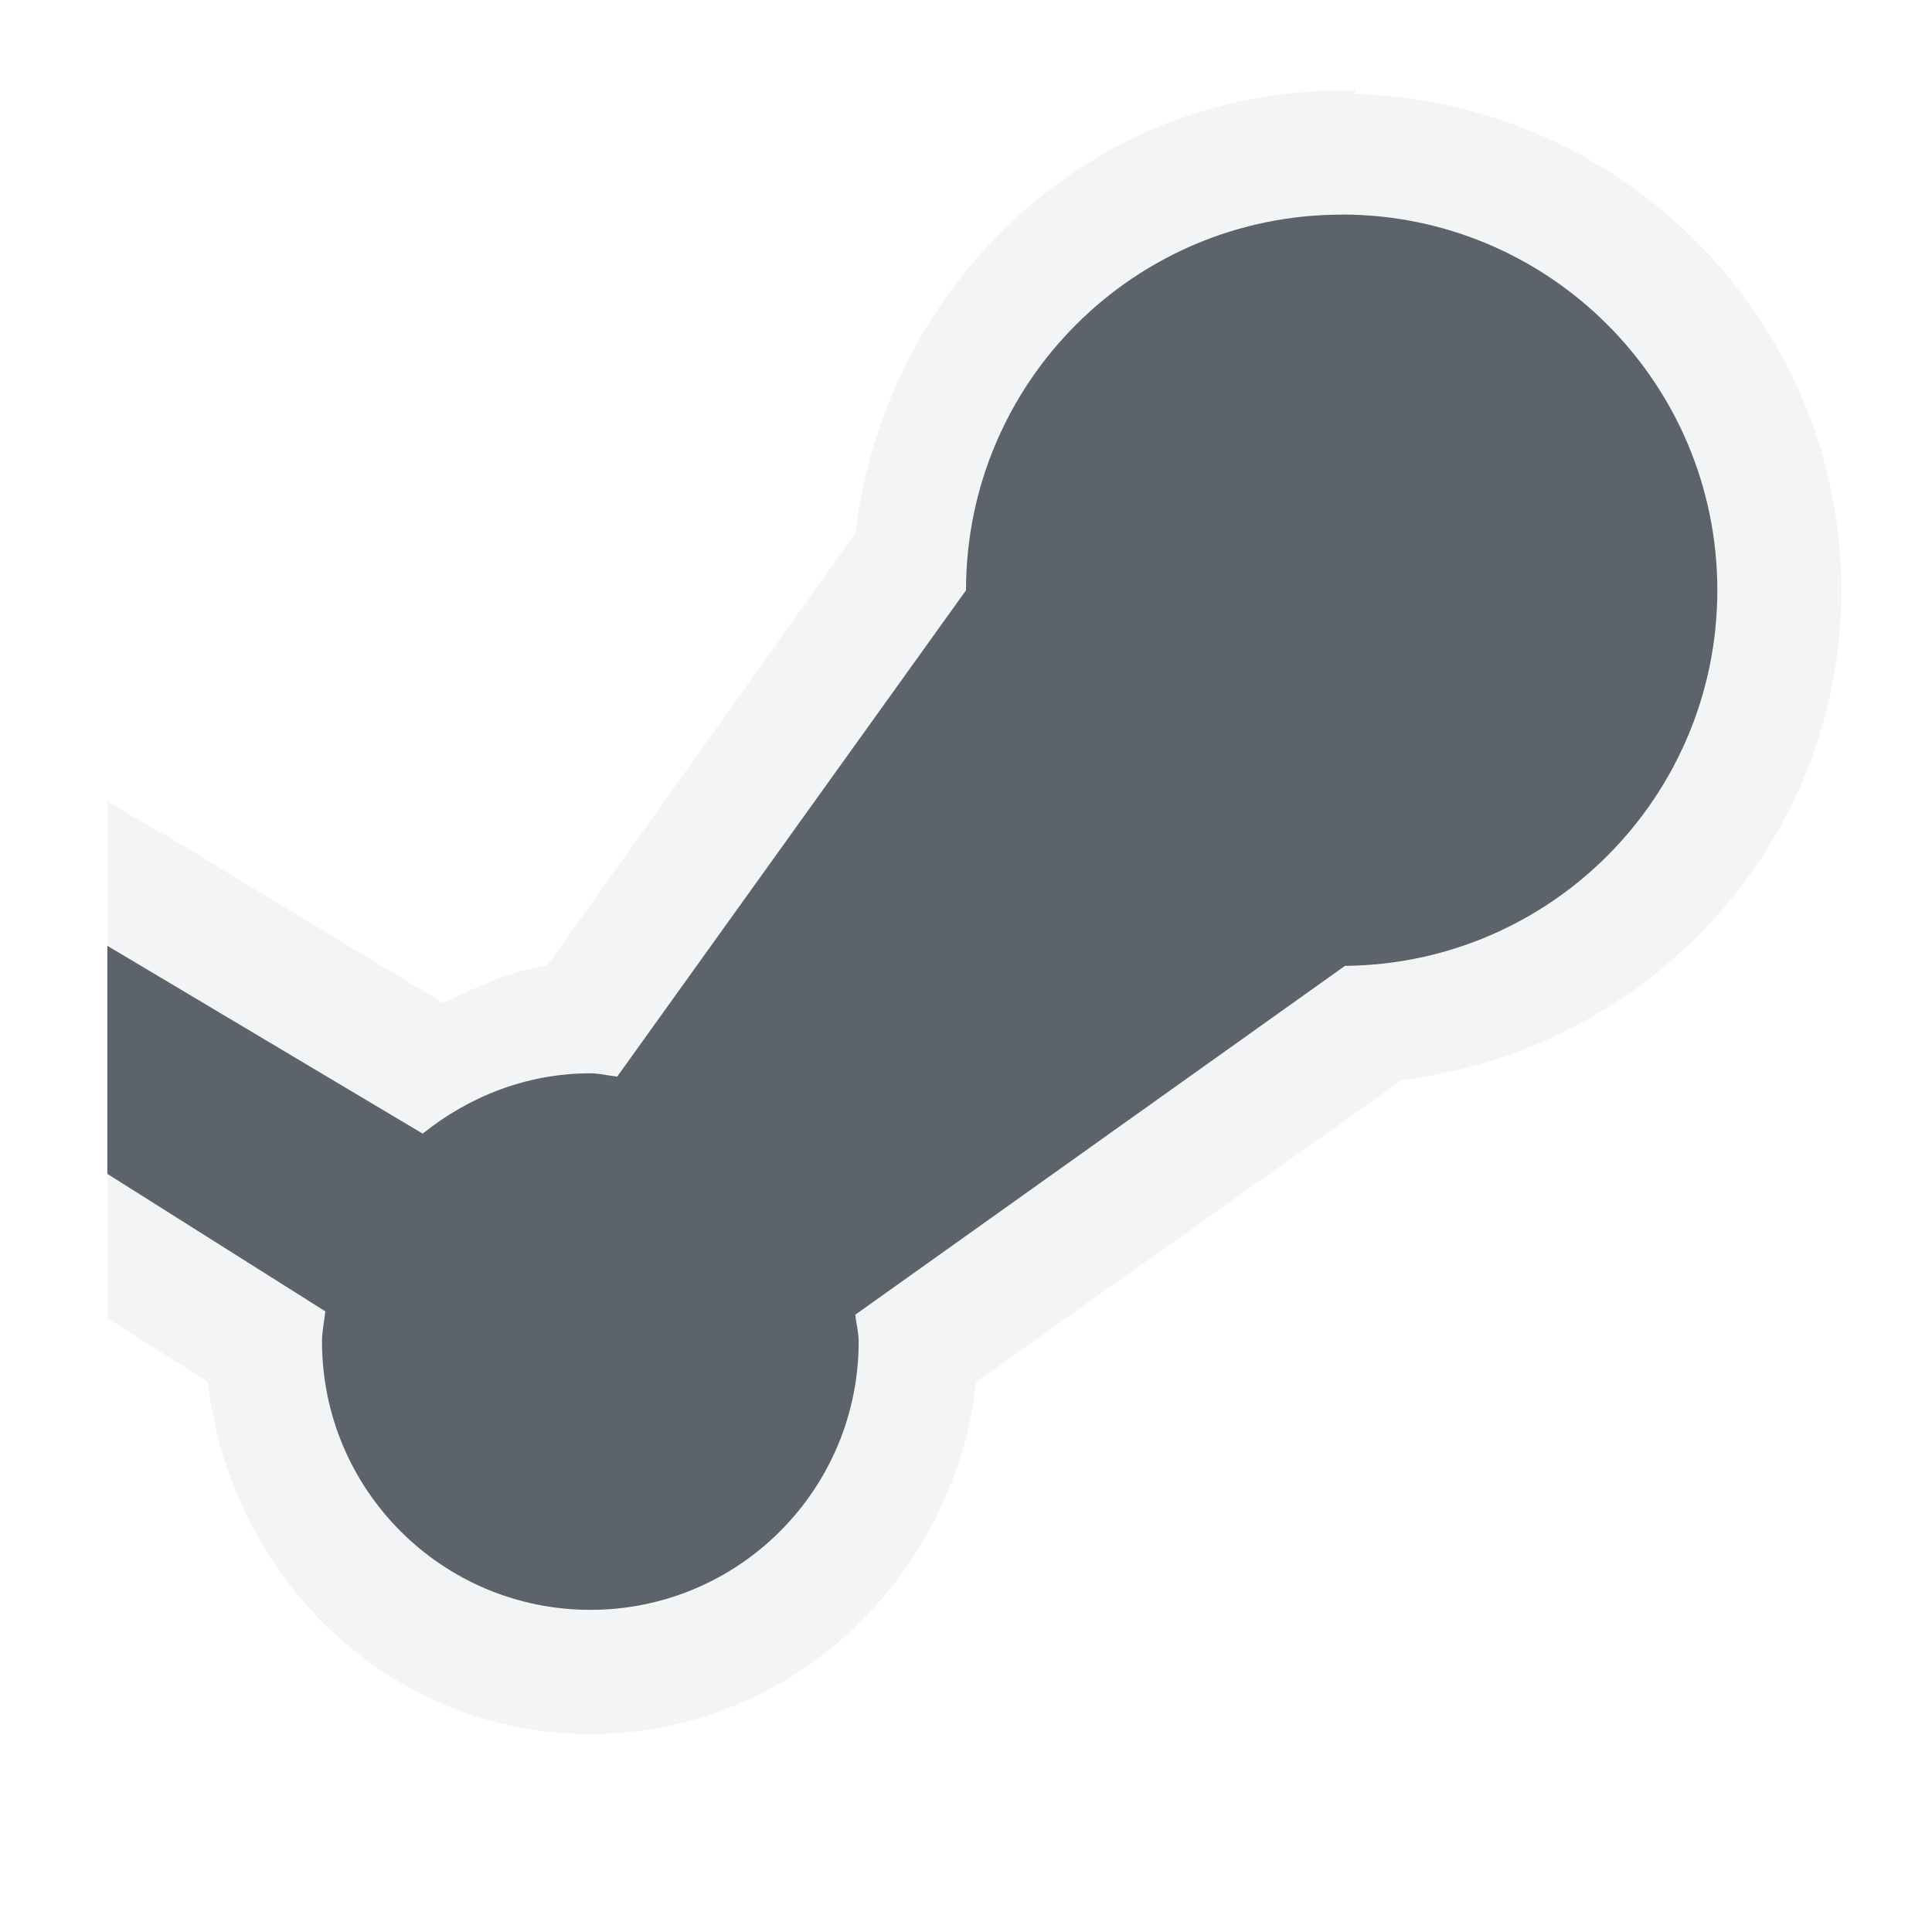
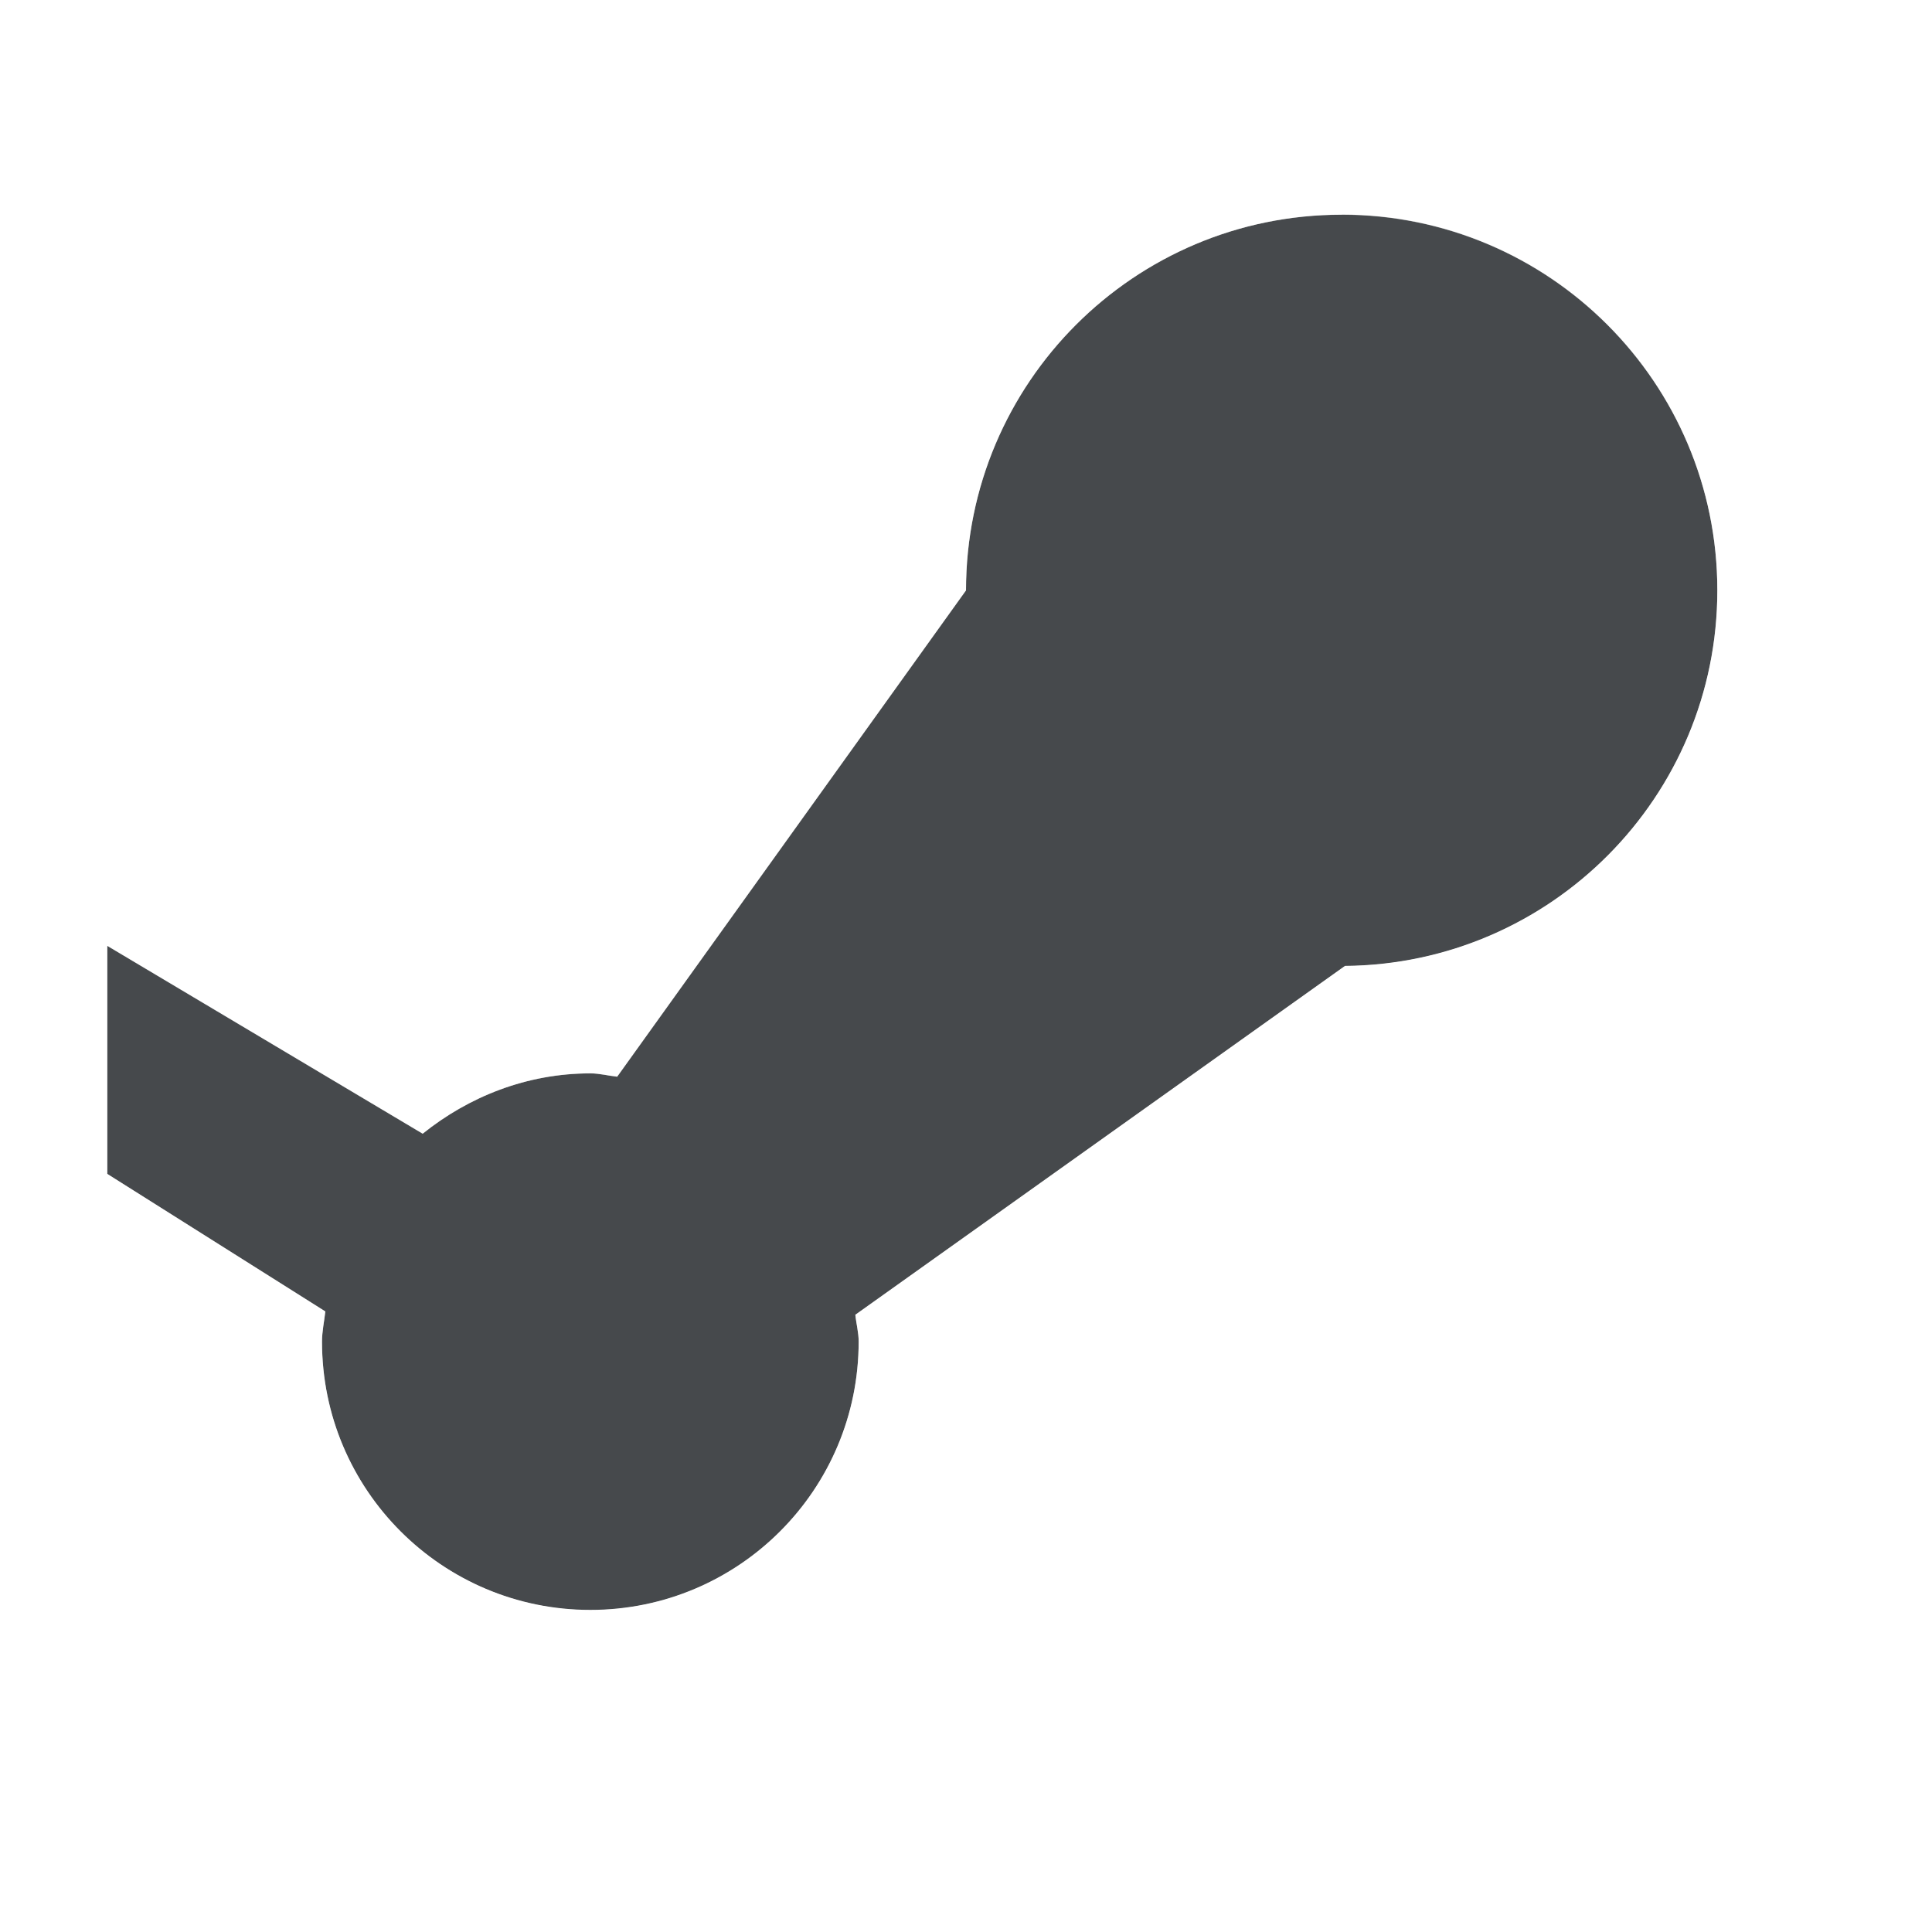
- <svg xmlns="http://www.w3.org/2000/svg" xmlns:xlink="http://www.w3.org/1999/xlink" width="18" height="18" id="svg27665" version="1.1">
-   <defs id="defs27667">
-     <linearGradient id="linearGradient4042">
-       <stop style="stop-color:#ffffff;stop-opacity:0.091" offset="0" id="stop4044" />
-       <stop id="stop4050" offset="0.024" style="stop-color:#d2e9ff;stop-opacity:0.273" />
-       <stop style="stop-color:#ffffff;stop-opacity:0.136" offset="1" id="stop4046" />
-     </linearGradient>
-     <linearGradient id="linearGradient7190">
-       <stop style="stop-color:#000000;stop-opacity:0" offset="0" id="stop7192" />
-       <stop id="stop7194" offset="0.647" style="stop-color:#000000;stop-opacity:0.414" />
-       <stop style="stop-color:#000000;stop-opacity:0;" offset="1" id="stop7196" />
-     </linearGradient>
-     <linearGradient id="linearGradient5348">
-       <stop style="stop-color:#000000;stop-opacity:0" offset="0" id="stop5350" />
-       <stop id="stop5352" offset="0.143" style="stop-color:#000000;stop-opacity:0.414" />
-       <stop style="stop-color:#000000;stop-opacity:0;" offset="1" id="stop5354" />
-     </linearGradient>
-     <linearGradient id="linearGradient3944">
-       <stop style="stop-color:#709ac2;stop-opacity:0.519" offset="0" id="stop3946" />
-       <stop style="stop-color:#000000;stop-opacity:0.236" offset="1" id="stop3948" />
-     </linearGradient>
-     <linearGradient id="linearGradient7461">
-       <stop id="stop7463" offset="0" style="stop-color:#171717;stop-opacity:1" />
-       <stop id="stop7465" offset="1" style="stop-color:#4c4c4c;stop-opacity:1" />
-     </linearGradient>
-     <linearGradient id="linearGradient7288">
-       <stop style="stop-color:#ffffff;stop-opacity:0;" offset="0" id="stop7290" />
-       <stop id="stop7352" offset="0.5" style="stop-color:#ffffff;stop-opacity:1;" />
-       <stop style="stop-color:#ffffff;stop-opacity:0;" offset="1" id="stop7292" />
-     </linearGradient>
-     <linearGradient id="linearGradient7269">
-       <stop id="stop7271" offset="0" style="stop-color:#788ea1;stop-opacity:1;" />
-       <stop style="stop-color:#b0c4d8;stop-opacity:1;" offset="0.5" id="stop7273" />
-       <stop id="stop7275" offset="1" style="stop-color:#788ea1;stop-opacity:1;" />
-     </linearGradient>
-     <linearGradient id="linearGradient6945">
-       <stop style="stop-color:#000000;stop-opacity:1;" offset="0" id="stop6947" />
-       <stop style="stop-color:#000000;stop-opacity:0;" offset="1" id="stop6949" />
-     </linearGradient>
-     <linearGradient id="linearGradient6799">
-       <stop style="stop-color:#ffffff;stop-opacity:1" offset="0" id="stop6801" />
-       <stop style="stop-color:#ffffff;stop-opacity:0.779" offset="1" id="stop6803" />
-     </linearGradient>
-     <linearGradient id="linearGradient3874">
-       <stop style="stop-color:#000000;stop-opacity:0.586;" offset="0" id="stop3876" />
-       <stop style="stop-color:#000000;stop-opacity:0.308;" offset="1" id="stop3878" />
-     </linearGradient>
-     <linearGradient id="linearGradient3900">
-       <stop style="stop-color:#ffffff;stop-opacity:0.447" offset="0" id="stop3902" />
-       <stop style="stop-color:#ffffff;stop-opacity:0.36" offset="1" id="stop3904" />
-     </linearGradient>
-     <linearGradient id="linearGradient3039">
-       <stop style="stop-color:#606060;stop-opacity:1" offset="0" id="stop3041" />
-       <stop style="stop-color:#333333;stop-opacity:1" offset="1" id="stop3043" />
-     </linearGradient>
-     <linearGradient xlink:href="#linearGradient3039" id="linearGradient7755" gradientUnits="userSpaceOnUse" gradientTransform="translate(-3426.707,3637.686)" x1="11" y1="22" x2="11" y2="5" />
-     <linearGradient xlink:href="#linearGradient3874" id="linearGradient7759" gradientUnits="userSpaceOnUse" gradientTransform="translate(-3426.707,3637.686)" x1="11" y1="22" x2="11" y2="5" />
-     <linearGradient xlink:href="#linearGradient3900" id="linearGradient7766" gradientUnits="userSpaceOnUse" gradientTransform="translate(1.0008,0)" x1="11" y1="22" x2="11" y2="5" />
-     <linearGradient xlink:href="#linearGradient7269" id="linearGradient7768" gradientUnits="userSpaceOnUse" x1="-3512.844" y1="259.518" x2="-2919.729" y2="259.518" />
-     <linearGradient xlink:href="#linearGradient7461" id="linearGradient7770" gradientUnits="userSpaceOnUse" gradientTransform="matrix(1.283799,0,0,1.283799,-3544.939,-56.29692)" x1="262.172" y1="487" x2="262.172" y2="25" />
-     <radialGradient xlink:href="#linearGradient3944" id="radialGradient7772" gradientUnits="userSpaceOnUse" gradientTransform="translate(0.00274651,-2.3514108e-4)" cx="-3216.289" cy="272.356" fx="-3216.289" fy="272.356" r="296.558" />
-     <radialGradient xlink:href="#linearGradient6799" id="radialGradient7774" gradientUnits="userSpaceOnUse" gradientTransform="translate(0.00266594,-2.3702121e-4)" cx="-3216.289" cy="272.356" fx="-3216.289" fy="272.356" r="296.558" />
-     <linearGradient xlink:href="#linearGradient5348" id="linearGradient7776" gradientUnits="userSpaceOnUse" gradientTransform="matrix(1.283799,0,0,1.283799,-3544.939,-56.29692)" x1="25" y1="256" x2="158.832" y2="256" />
-     <linearGradient xlink:href="#linearGradient7190" id="linearGradient7778" gradientUnits="userSpaceOnUse" gradientTransform="matrix(1.283799,0,0,1.283799,-3544.939,-56.29692)" x1="306.434" y1="256" x2="420.241" y2="256" />
-     <linearGradient xlink:href="#linearGradient6945" id="linearGradient7780" gradientUnits="userSpaceOnUse" x1="330" y1="490" x2="330" y2="25" />
-     <linearGradient xlink:href="#linearGradient7288" id="linearGradient7782" gradientUnits="userSpaceOnUse" x1="-3512.844" y1="-20.992" x2="-2919.729" y2="-20.992" />
-     <linearGradient xlink:href="#linearGradient7288" id="linearGradient7784" gradientUnits="userSpaceOnUse" x1="-3512.844" y1="-20.992" x2="-2919.729" y2="-20.992" />
-     <linearGradient xlink:href="#linearGradient7288" id="linearGradient7786" gradientUnits="userSpaceOnUse" x1="-3512.844" y1="-20.992" x2="-2919.729" y2="-20.992" />
-     <linearGradient xlink:href="#linearGradient7288" id="linearGradient7788" gradientUnits="userSpaceOnUse" x1="-3512.844" y1="-20.992" x2="-2919.729" y2="-20.992" />
-     <linearGradient xlink:href="#linearGradient7288" id="linearGradient7790" gradientUnits="userSpaceOnUse" x1="-3512.844" y1="-20.992" x2="-2919.729" y2="-20.992" />
-     <linearGradient xlink:href="#linearGradient7288" id="linearGradient7792" gradientUnits="userSpaceOnUse" x1="-3512.844" y1="-20.992" x2="-2919.729" y2="-20.992" />
-     <linearGradient xlink:href="#linearGradient7288" id="linearGradient7794" gradientUnits="userSpaceOnUse" x1="-3512.844" y1="-20.992" x2="-2919.729" y2="-20.992" />
-     <linearGradient xlink:href="#linearGradient7288" id="linearGradient7796" gradientUnits="userSpaceOnUse" x1="-3512.844" y1="-20.992" x2="-2919.729" y2="-20.992" />
-     <linearGradient xlink:href="#linearGradient3039" id="linearGradient8002" gradientUnits="userSpaceOnUse" gradientTransform="matrix(1.078412,0,0,1.078412,228.3272,-6.616212)" x1="-3232.229" y1="487.037" x2="-3232.229" y2="-8.191" />
-     <linearGradient xlink:href="#linearGradient3874" id="linearGradient8006" gradientUnits="userSpaceOnUse" gradientTransform="matrix(1.078412,0,0,1.078412,228.3272,-6.616213)" x1="-3232.229" y1="487.037" x2="-3232.229" y2="-8.191" />
-     <linearGradient xlink:href="#linearGradient3900" id="linearGradient8013" gradientUnits="userSpaceOnUse" gradientTransform="matrix(0.02625051,0,0,0.02625051,92.8481,2.215049)" x1="-3232.229" y1="487.037" x2="-3232.229" y2="-8.191" />
-     <linearGradient xlink:href="#linearGradient3874" id="linearGradient8025" gradientUnits="userSpaceOnUse" gradientTransform="translate(-3425.707,3636.686)" x1="11" y1="22" x2="11" y2="5" />
-     <linearGradient xlink:href="#linearGradient3900" id="linearGradient8027" gradientUnits="userSpaceOnUse" gradientTransform="translate(-3424.707,3637.686)" x1="11" y1="22" x2="11" y2="5" />
-     <linearGradient xlink:href="#linearGradient3039" id="linearGradient8029" gradientUnits="userSpaceOnUse" gradientTransform="translate(-3425.707,3636.686)" x1="11" y1="22" x2="11" y2="5" />
-     <linearGradient xlink:href="#linearGradient7269" id="linearGradient3316" gradientUnits="userSpaceOnUse" x1="-3512.844" y1="259.518" x2="-2919.729" y2="259.518" />
-     <linearGradient xlink:href="#linearGradient7461" id="linearGradient3318" gradientUnits="userSpaceOnUse" gradientTransform="matrix(1.283799,0,0,1.283799,-3544.939,-56.29692)" x1="262.172" y1="487" x2="262.172" y2="25" />
-     <radialGradient xlink:href="#linearGradient3944" id="radialGradient3320" gradientUnits="userSpaceOnUse" gradientTransform="translate(0.00274651,-2.3514108e-4)" cx="-3216.289" cy="272.356" fx="-3216.289" fy="272.356" r="296.558" />
-     <radialGradient xlink:href="#linearGradient6799" id="radialGradient3322" gradientUnits="userSpaceOnUse" gradientTransform="translate(0.00266594,-2.3702121e-4)" cx="-3216.289" cy="272.356" fx="-3216.289" fy="272.356" r="296.558" />
-     <linearGradient xlink:href="#linearGradient5348" id="linearGradient3324" gradientUnits="userSpaceOnUse" gradientTransform="matrix(1.283799,0,0,1.283799,-3544.939,-56.29692)" x1="25" y1="256" x2="158.832" y2="256" />
-     <linearGradient xlink:href="#linearGradient7190" id="linearGradient3326" gradientUnits="userSpaceOnUse" gradientTransform="matrix(1.283799,0,0,1.283799,-3544.939,-56.29692)" x1="306.434" y1="256" x2="420.241" y2="256" />
-     <linearGradient xlink:href="#linearGradient6945" id="linearGradient3328" gradientUnits="userSpaceOnUse" x1="330" y1="490" x2="330" y2="25" />
-     <linearGradient xlink:href="#linearGradient7288" id="linearGradient3330" gradientUnits="userSpaceOnUse" x1="-3512.844" y1="-20.992" x2="-2919.729" y2="-20.992" />
-     <linearGradient xlink:href="#linearGradient7288" id="linearGradient3332" gradientUnits="userSpaceOnUse" x1="-3512.844" y1="-20.992" x2="-2919.729" y2="-20.992" />
-     <linearGradient xlink:href="#linearGradient7288" id="linearGradient3334" gradientUnits="userSpaceOnUse" x1="-3512.844" y1="-20.992" x2="-2919.729" y2="-20.992" />
-     <linearGradient xlink:href="#linearGradient7288" id="linearGradient3336" gradientUnits="userSpaceOnUse" x1="-3512.844" y1="-20.992" x2="-2919.729" y2="-20.992" />
-     <linearGradient xlink:href="#linearGradient7288" id="linearGradient3338" gradientUnits="userSpaceOnUse" x1="-3512.844" y1="-20.992" x2="-2919.729" y2="-20.992" />
-     <linearGradient xlink:href="#linearGradient7288" id="linearGradient3340" gradientUnits="userSpaceOnUse" x1="-3512.844" y1="-20.992" x2="-2919.729" y2="-20.992" />
-     <linearGradient xlink:href="#linearGradient7288" id="linearGradient3342" gradientUnits="userSpaceOnUse" x1="-3512.844" y1="-20.992" x2="-2919.729" y2="-20.992" />
-     <linearGradient xlink:href="#linearGradient7288" id="linearGradient3344" gradientUnits="userSpaceOnUse" x1="-3512.844" y1="-20.992" x2="-2919.729" y2="-20.992" />
-     <linearGradient xlink:href="#linearGradient7269" id="linearGradient3386" gradientUnits="userSpaceOnUse" x1="-3512.844" y1="259.518" x2="-2919.729" y2="259.518" />
-     <linearGradient xlink:href="#linearGradient7461" id="linearGradient3388" gradientUnits="userSpaceOnUse" gradientTransform="matrix(1.283799,0,0,1.283799,-3544.939,-56.29692)" x1="262.172" y1="487" x2="262.172" y2="25" />
-     <radialGradient xlink:href="#linearGradient3944" id="radialGradient3390" gradientUnits="userSpaceOnUse" gradientTransform="translate(0.00274651,-2.3514108e-4)" cx="-3216.289" cy="272.356" fx="-3216.289" fy="272.356" r="296.558" />
-     <radialGradient xlink:href="#linearGradient6799" id="radialGradient3392" gradientUnits="userSpaceOnUse" gradientTransform="translate(0.00266594,-2.3702121e-4)" cx="-3216.289" cy="272.356" fx="-3216.289" fy="272.356" r="296.558" />
-     <linearGradient xlink:href="#linearGradient5348" id="linearGradient3394" gradientUnits="userSpaceOnUse" gradientTransform="matrix(1.283799,0,0,1.283799,-3544.939,-56.29692)" x1="25" y1="256" x2="158.832" y2="256" />
-     <linearGradient xlink:href="#linearGradient7190" id="linearGradient3396" gradientUnits="userSpaceOnUse" gradientTransform="matrix(1.283799,0,0,1.283799,-3544.939,-56.29692)" x1="306.434" y1="256" x2="420.241" y2="256" />
-     <linearGradient xlink:href="#linearGradient6945" id="linearGradient3398" gradientUnits="userSpaceOnUse" x1="330" y1="490" x2="330" y2="25" />
-     <linearGradient xlink:href="#linearGradient7288" id="linearGradient3400" gradientUnits="userSpaceOnUse" x1="-3512.844" y1="-20.992" x2="-2919.729" y2="-20.992" />
-     <linearGradient xlink:href="#linearGradient7288" id="linearGradient3402" gradientUnits="userSpaceOnUse" x1="-3512.844" y1="-20.992" x2="-2919.729" y2="-20.992" />
-     <linearGradient xlink:href="#linearGradient7288" id="linearGradient3404" gradientUnits="userSpaceOnUse" x1="-3512.844" y1="-20.992" x2="-2919.729" y2="-20.992" />
-     <linearGradient xlink:href="#linearGradient7288" id="linearGradient3406" gradientUnits="userSpaceOnUse" x1="-3512.844" y1="-20.992" x2="-2919.729" y2="-20.992" />
-     <linearGradient xlink:href="#linearGradient7288" id="linearGradient3408" gradientUnits="userSpaceOnUse" x1="-3512.844" y1="-20.992" x2="-2919.729" y2="-20.992" />
-     <linearGradient xlink:href="#linearGradient7288" id="linearGradient3410" gradientUnits="userSpaceOnUse" x1="-3512.844" y1="-20.992" x2="-2919.729" y2="-20.992" />
-     <linearGradient xlink:href="#linearGradient7288" id="linearGradient3412" gradientUnits="userSpaceOnUse" x1="-3512.844" y1="-20.992" x2="-2919.729" y2="-20.992" />
-     <linearGradient xlink:href="#linearGradient7288" id="linearGradient3414" gradientUnits="userSpaceOnUse" x1="-3512.844" y1="-20.992" x2="-2919.729" y2="-20.992" />
-     <linearGradient xlink:href="#linearGradient7269" id="linearGradient3456" gradientUnits="userSpaceOnUse" x1="-3512.844" y1="259.518" x2="-2919.729" y2="259.518" />
-     <linearGradient xlink:href="#linearGradient7461" id="linearGradient3458" gradientUnits="userSpaceOnUse" gradientTransform="matrix(1.283799,0,0,1.283799,-3544.939,-56.29692)" x1="262.172" y1="487" x2="262.172" y2="25" />
-     <radialGradient xlink:href="#linearGradient3944" id="radialGradient3460" gradientUnits="userSpaceOnUse" gradientTransform="translate(0.00274651,-2.3514108e-4)" cx="-3216.289" cy="272.356" fx="-3216.289" fy="272.356" r="296.558" />
-     <radialGradient xlink:href="#linearGradient6799" id="radialGradient3462" gradientUnits="userSpaceOnUse" gradientTransform="translate(0.00266594,-2.3702121e-4)" cx="-3216.289" cy="272.356" fx="-3216.289" fy="272.356" r="296.558" />
-     <linearGradient xlink:href="#linearGradient5348" id="linearGradient3464" gradientUnits="userSpaceOnUse" gradientTransform="matrix(1.283799,0,0,1.283799,-3544.939,-56.29692)" x1="25" y1="256" x2="158.832" y2="256" />
-     <linearGradient xlink:href="#linearGradient7190" id="linearGradient3466" gradientUnits="userSpaceOnUse" gradientTransform="matrix(1.283799,0,0,1.283799,-3544.939,-56.29692)" x1="306.434" y1="256" x2="420.241" y2="256" />
-     <linearGradient xlink:href="#linearGradient6945" id="linearGradient3468" gradientUnits="userSpaceOnUse" x1="330" y1="490" x2="330" y2="25" />
-     <linearGradient xlink:href="#linearGradient7288" id="linearGradient3470" gradientUnits="userSpaceOnUse" x1="-3512.844" y1="-20.992" x2="-2919.729" y2="-20.992" />
-     <linearGradient xlink:href="#linearGradient7288" id="linearGradient3472" gradientUnits="userSpaceOnUse" x1="-3512.844" y1="-20.992" x2="-2919.729" y2="-20.992" />
-     <linearGradient xlink:href="#linearGradient7288" id="linearGradient3474" gradientUnits="userSpaceOnUse" x1="-3512.844" y1="-20.992" x2="-2919.729" y2="-20.992" />
-     <linearGradient xlink:href="#linearGradient7288" id="linearGradient3476" gradientUnits="userSpaceOnUse" x1="-3512.844" y1="-20.992" x2="-2919.729" y2="-20.992" />
-     <linearGradient xlink:href="#linearGradient7288" id="linearGradient3478" gradientUnits="userSpaceOnUse" x1="-3512.844" y1="-20.992" x2="-2919.729" y2="-20.992" />
-     <linearGradient xlink:href="#linearGradient7288" id="linearGradient3480" gradientUnits="userSpaceOnUse" x1="-3512.844" y1="-20.992" x2="-2919.729" y2="-20.992" />
-     <linearGradient xlink:href="#linearGradient7288" id="linearGradient3482" gradientUnits="userSpaceOnUse" x1="-3512.844" y1="-20.992" x2="-2919.729" y2="-20.992" />
-     <linearGradient xlink:href="#linearGradient7288" id="linearGradient3484" gradientUnits="userSpaceOnUse" x1="-3512.844" y1="-20.992" x2="-2919.729" y2="-20.992" />
-     <linearGradient xlink:href="#linearGradient7269" id="linearGradient3526" gradientUnits="userSpaceOnUse" x1="-3512.844" y1="259.518" x2="-2919.729" y2="259.518" />
-     <linearGradient xlink:href="#linearGradient7461" id="linearGradient3528" gradientUnits="userSpaceOnUse" gradientTransform="matrix(1.283799,0,0,1.283799,-3544.939,-56.29692)" x1="262.172" y1="487" x2="262.172" y2="25" />
-     <radialGradient xlink:href="#linearGradient3944" id="radialGradient3530" gradientUnits="userSpaceOnUse" gradientTransform="translate(0.00274651,-2.3514108e-4)" cx="-3216.289" cy="272.356" fx="-3216.289" fy="272.356" r="296.558" />
-     <radialGradient xlink:href="#linearGradient6799" id="radialGradient3532" gradientUnits="userSpaceOnUse" gradientTransform="translate(0.00266594,-2.3702121e-4)" cx="-3216.289" cy="272.356" fx="-3216.289" fy="272.356" r="296.558" />
-     <linearGradient xlink:href="#linearGradient5348" id="linearGradient3534" gradientUnits="userSpaceOnUse" gradientTransform="matrix(1.283799,0,0,1.283799,-3544.939,-56.29692)" x1="25" y1="256" x2="158.832" y2="256" />
-     <linearGradient xlink:href="#linearGradient7190" id="linearGradient3536" gradientUnits="userSpaceOnUse" gradientTransform="matrix(1.283799,0,0,1.283799,-3544.939,-56.29692)" x1="306.434" y1="256" x2="420.241" y2="256" />
-     <linearGradient xlink:href="#linearGradient6945" id="linearGradient3538" gradientUnits="userSpaceOnUse" x1="330" y1="490" x2="330" y2="25" />
-     <linearGradient xlink:href="#linearGradient7288" id="linearGradient3540" gradientUnits="userSpaceOnUse" x1="-3512.844" y1="-20.992" x2="-2919.729" y2="-20.992" />
-     <linearGradient xlink:href="#linearGradient7288" id="linearGradient3542" gradientUnits="userSpaceOnUse" x1="-3512.844" y1="-20.992" x2="-2919.729" y2="-20.992" />
-     <linearGradient xlink:href="#linearGradient7288" id="linearGradient3544" gradientUnits="userSpaceOnUse" x1="-3512.844" y1="-20.992" x2="-2919.729" y2="-20.992" />
-     <linearGradient xlink:href="#linearGradient7288" id="linearGradient3546" gradientUnits="userSpaceOnUse" x1="-3512.844" y1="-20.992" x2="-2919.729" y2="-20.992" />
-     <linearGradient xlink:href="#linearGradient7288" id="linearGradient3548" gradientUnits="userSpaceOnUse" x1="-3512.844" y1="-20.992" x2="-2919.729" y2="-20.992" />
-     <linearGradient xlink:href="#linearGradient7288" id="linearGradient3550" gradientUnits="userSpaceOnUse" x1="-3512.844" y1="-20.992" x2="-2919.729" y2="-20.992" />
-     <linearGradient xlink:href="#linearGradient7288" id="linearGradient3552" gradientUnits="userSpaceOnUse" x1="-3512.844" y1="-20.992" x2="-2919.729" y2="-20.992" />
-     <linearGradient xlink:href="#linearGradient7288" id="linearGradient3554" gradientUnits="userSpaceOnUse" x1="-3512.844" y1="-20.992" x2="-2919.729" y2="-20.992" />
-     <linearGradient xlink:href="#linearGradient7269" id="linearGradient3596" gradientUnits="userSpaceOnUse" x1="-3512.844" y1="259.518" x2="-2919.729" y2="259.518" gradientTransform="matrix(0.969697,0,0,0.969697,-97.46307,-6.685601)" />
-     <linearGradient xlink:href="#linearGradient7461" id="linearGradient3598" gradientUnits="userSpaceOnUse" gradientTransform="matrix(1.244894,0,0,1.244894,-3534.979,-46.33714)" x1="262.172" y1="487" x2="262.172" y2="25" />
-     <linearGradient xlink:href="#linearGradient7288" id="linearGradient4432" x1="3" y1="3" x2="45" y2="3" gradientUnits="userSpaceOnUse" gradientTransform="matrix(13.69386,0,0,6.846931,-3544.94,-42.60311)" />
-     <radialGradient xlink:href="#linearGradient6799" id="radialGradient4439" gradientUnits="userSpaceOnUse" gradientTransform="translate(0.00266594,-2.3702121e-4)" cx="-3216.289" cy="272.356" fx="-3216.289" fy="272.356" r="296.558" />
-     <linearGradient xlink:href="#linearGradient5348" id="linearGradient4441" gradientUnits="userSpaceOnUse" gradientTransform="matrix(1.283799,0,0,1.283799,-3544.939,-56.29692)" x1="25" y1="256" x2="158.832" y2="256" />
-     <linearGradient xlink:href="#linearGradient7190" id="linearGradient4458" gradientUnits="userSpaceOnUse" gradientTransform="matrix(1.283799,0,0,1.283799,-3544.939,-56.29692)" x1="306.434" y1="256" x2="420.241" y2="256" />
-     <radialGradient xlink:href="#linearGradient3944" id="radialGradient3260" gradientUnits="userSpaceOnUse" gradientTransform="matrix(0.9696947,0,0,0.9696947,-97.46778,8.253588)" cx="-3216.289" cy="272.356" fx="-3216.289" fy="272.356" r="296.558" />
-     <linearGradient xlink:href="#linearGradient4042" id="linearGradient4048" x1="22" y1="44" x2="22" y2="3" gradientUnits="userSpaceOnUse" />
-     <linearGradient xlink:href="#linearGradient3039" id="linearGradient3278" gradientUnits="userSpaceOnUse" gradientTransform="matrix(0.02625051,0,0,0.02625051,-1591.86,527.9014)" x1="-3232.229" y1="487.037" x2="-3232.229" y2="-8.191" />
-     <linearGradient xlink:href="#linearGradient3900" id="linearGradient3281" gradientUnits="userSpaceOnUse" gradientTransform="matrix(0.02625051,0,0,0.02625051,-1590.86,528.9014)" x1="-3232.229" y1="487.037" x2="-3232.229" y2="-8.191" />
+ <svg xmlns="http://www.w3.org/2000/svg" id="d" width="18" height="18" version="1.1">
+   <defs id="e">
+     <style id="current-color-scheme" type="text/css">.ColorScheme-Text {color:#090d11;}.ColorScheme-Background{color:#ffffff;}</style>
  </defs>
-   <g id="layer1" transform="translate(1683.708,-526.6863)">
-     <path style="font-size:medium;font-style:normal;font-variant:normal;font-weight:normal;font-stretch:normal;text-indent:0;text-align:start;text-decoration:none;line-height:normal;letter-spacing:normal;word-spacing:normal;text-transform:none;direction:ltr;block-progression:tb;writing-mode:lr-tb;text-anchor:start;baseline-shift:baseline;color:#000000;fill:#f1f3f5;fill-opacity:0.903;fill-rule:nonzero;stroke:none;stroke-width:2;marker:none;visibility:visible;display:inline;overflow:visible;enable-background:accumulate;font-family:Sans;-inkscape-font-specification:Sans" d="M 11.5 -0.156 C 9.132 -0.156 7.245 1.671 6.969 3.969 L 4.094 8 C 3.736 8.047 3.44 8.202 3.125 8.344 L 0.594 6.812 L 0 6.469 L 0 7.812 L 2.938 9.562 C 3.366 9.218 3.907 9 4.5 9 C 4.586 9 4.666 9.022 4.75 9.031 L 8 4.5 C 8 2.567 9.567 1 11.5 1 C 13.433 1 15 2.567 15 4.5 C 15 6.423 13.45 7.983 11.531 8 L 6.969 11.25 C 6.979 11.334 7 11.414 7 11.5 C 7 12.881 5.881 14 4.5 14 C 3.119 14 2 12.881 2 11.5 C 2 11.405 2.021 11.31 2.031 11.219 L 0 9.938 L 0 11.281 L 0.938 11.875 C 1.136 13.695 2.631 15.156 4.5 15.156 C 6.37 15.156 7.895 13.695 8.094 11.875 L 12.062 9.062 C 14.354 8.781 16.156 6.863 16.156 4.5 C 16.156 1.99 14.119 -0.054 11.625 -0.125 L 11.625 -0.156 L 11.562 -0.156 C 11.541 -0.157 11.522 -0.156 11.5 -0.156 z " transform="translate(-1682.708,527.6863)" id="path3140" />
-     <path id="path3142" d="m -1672.208,527.686 c -1.933,0 -3.5,1.567 -3.5,3.5 l -3.25,4.531 c -0.084,-0.009 -0.164,-0.031 -0.25,-0.031 -0.593,0 -1.134,0.218 -1.562,0.562 l -2.938,-1.75 0,2.125 2.031,1.281 c -0.01,0.092 -0.031,0.186 -0.031,0.281 0,1.381 1.119,2.5 2.5,2.5 1.381,0 2.5,-1.119 2.5,-2.5 0,-0.086 -0.023,-0.166 -0.031,-0.25 l 4.562,-3.25 c 1.919,-0.017 3.469,-1.577 3.469,-3.5 0,-1.933 -1.567,-3.5 -3.5,-3.5 z" style="fill:#27303a;fill-opacity:0.753;fill-rule:nonzero;stroke:none" transform="translate(1,1)" />
-   </g>
+   <path id="c" class="ColorScheme-Text" d="m12.5 2c-1.933 0-3.5 1.567-3.5 3.5l-3.25 4.531c-0.084-9e-3 -0.164-0.031-0.25-0.031-0.593 0-1.134 0.218-1.562 0.562l-2.938-1.75v2.125l2.031 1.281c-0.01 0.092-0.031 0.186-0.031 0.281 0 1.381 1.119 2.5 2.5 2.5s2.5-1.119 2.5-2.5c0-0.086-0.023-0.166-0.031-0.25l4.562-3.25c1.919-0.017 3.469-1.577 3.469-3.5 0-1.933-1.567-3.5-3.5-3.5z" style="fill-opacity:.75;fill:currentColor" />
+   <path id="b" class="ColorScheme-Background" d="m12.5 0.844c-2.368 0-4.255 1.827-4.531 4.125l-2.875 4.031c-0.358 0.047-0.654 0.202-0.969 0.344l-2.531-1.531-0.594-0.344v1.344l2.938 1.75c0.428-0.344 0.969-0.562 1.562-0.562 0.086 0 0.166 0.022 0.25 0.031l3.25-4.531c0-1.933 1.567-3.5 3.5-3.5s3.5 1.567 3.5 3.5c0 1.923-1.55 3.483-3.469 3.5l-4.562 3.25c0.01 0.084 0.031 0.164 0.031 0.25 0 1.381-1.119 2.5-2.5 2.5s-2.5-1.119-2.5-2.5c0-0.095 0.021-0.19 0.031-0.281l-2.031-1.281v1.344l0.938 0.594c0.199 1.82 1.693 3.281 3.562 3.281 1.87 0 3.395-1.461 3.594-3.281l3.969-2.812c2.292-0.282 4.094-2.199 4.094-4.562 0-2.51-2.037-4.554-4.531-4.625v-0.031h-0.062c-0.021-2.9e-4 -0.041 0-0.062 0z" style="fill-opacity:.5;fill:currentColor" />
</svg>
